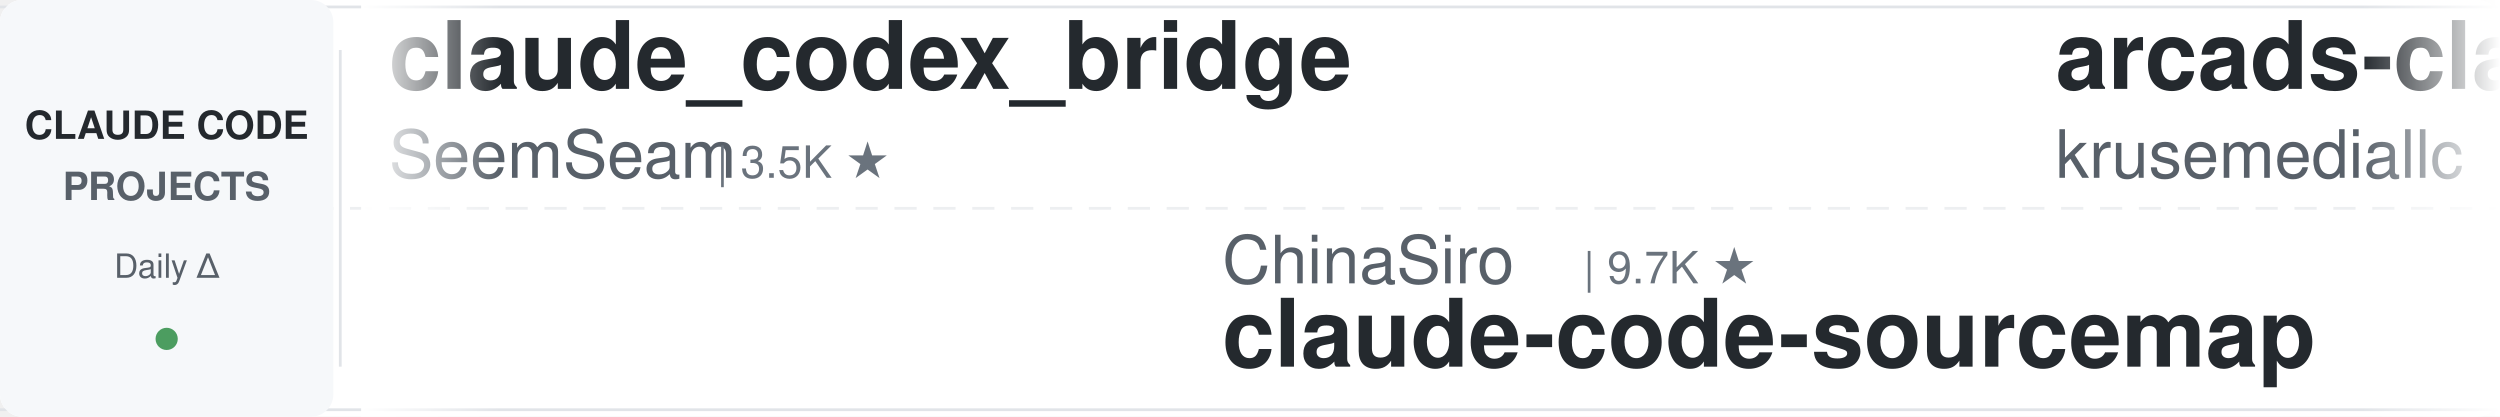
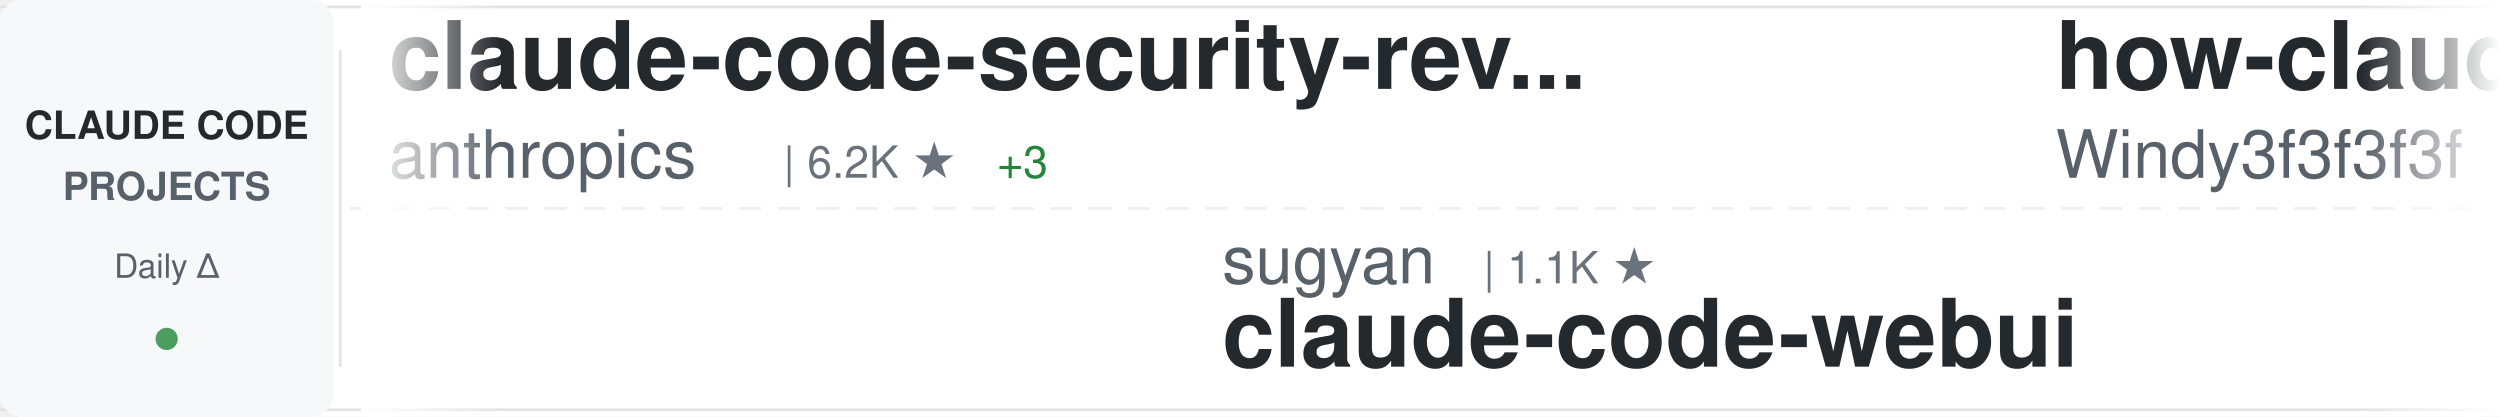
<svg xmlns="http://www.w3.org/2000/svg" width="900" height="150">
  <defs>
    <linearGradient id="awesomeLeftFade" x1="0%" y1="0%" x2="100%" y2="0%">
      <stop offset="0%" style="stop-color:#ffffff;stop-opacity:1" />
      <stop offset="100%" style="stop-color:#ffffff;stop-opacity:0" />
    </linearGradient>
    <linearGradient id="awesomeRightFade" x1="0%" y1="0%" x2="100%" y2="0%">
      <stop offset="0%" style="stop-color:#ffffff;stop-opacity:0" />
      <stop offset="100%" style="stop-color:#ffffff;stop-opacity:1" />
    </linearGradient>
  </defs>
  <rect width="900" height="150" fill="#ffffff" rx="8" />
  <rect x="0" y="2" width="900" height="1" fill="#e1e4e8" />
  <rect x="0" y="147" width="900" height="1" fill="#e1e4e8" />
  <line x1="0" y1="75" x2="900" y2="75" stroke="#e1e4e8" stroke-width="1" stroke-dasharray="8 6" opacity="0.6" />
  <rect x="0" y="0" width="120" height="150" fill="#f6f8fa" rx="8" />
  <text x="60" y="50" font-family="-apple-system, BlinkMacSystemFont, 'Segoe UI', Helvetica, Arial, sans-serif" font-size="14" font-weight="600" fill="#24292e" text-anchor="middle">CLAUDE CODE</text>
  <text x="60" y="72" font-family="-apple-system, BlinkMacSystemFont, 'Segoe UI', Helvetica, Arial, sans-serif" font-size="14" font-weight="600" fill="#586069" text-anchor="middle">PROJECTS</text>
  <text x="60" y="100" font-family="-apple-system, BlinkMacSystemFont, 'Segoe UI', Helvetica, Arial, sans-serif" font-size="12" font-weight="500" fill="#586069" text-anchor="middle">Daily Δ</text>
  <circle cx="60" cy="122" r="4" fill="#22863a" opacity="0.8" />
  <rect x="122" y="18" width="1" height="114" fill="#e1e4e8" />
  <clipPath id="awesomeTickerClip">
    <rect x="130" y="0" width="770" height="150" />
  </clipPath>
  <g clip-path="url(#awesomeTickerClip)">
    <g id="awesomeTickerItems">
      <animateTransform attributeName="transform" attributeType="XML" type="translate" from="0 0" to="-3000 0" dur="54s" repeatCount="indefinite" />
      <g transform="translate(0, 0)">
-         <text x="140" y="32" font-family="-apple-system, BlinkMacSystemFont, 'Segoe UI', Helvetica, Arial, sans-serif" font-size="34" font-weight="600" fill="#24292e">claude_codex_bridge</text>
-         <text x="140" y="64" font-family="-apple-system, BlinkMacSystemFont, 'Segoe UI', Helvetica, Arial, sans-serif" font-size="24" font-weight="400" fill="#586069">SeemSeam</text>
-         <text x="258" y="64" font-family="-apple-system, BlinkMacSystemFont, 'Segoe UI', Helvetica, Arial, sans-serif" font-size="16" font-weight="500" fill="#6a737d">| 3.5K ★</text>
+         <text x="140" y="32" font-family="-apple-system, BlinkMacSystemFont, 'Segoe UI', Helvetica, Arial, sans-serif" font-size="34" font-weight="600" fill="#24292e">claude-code-security-rev...</text>
+         <text x="140" y="64" font-family="-apple-system, BlinkMacSystemFont, 'Segoe UI', Helvetica, Arial, sans-serif" font-size="24" font-weight="400" fill="#586069">anthropics</text>
+         <text x="282" y="64" font-family="-apple-system, BlinkMacSystemFont, 'Segoe UI', Helvetica, Arial, sans-serif" font-size="16" font-weight="500" fill="#6a737d">| 6.2K ★</text>
+         <text x="359" y="64" font-family="-apple-system, BlinkMacSystemFont, 'Segoe UI', Helvetica, Arial, sans-serif" font-size="16" font-weight="500" fill="#22863a"> +3</text>
      </g>
      <g transform="translate(300, 0)">
-         <text x="140" y="102" font-family="-apple-system, BlinkMacSystemFont, 'Segoe UI', Helvetica, Arial, sans-serif" font-size="24" font-weight="400" fill="#586069">ChinaSiro</text>
-         <text x="270" y="102" font-family="-apple-system, BlinkMacSystemFont, 'Segoe UI', Helvetica, Arial, sans-serif" font-size="16" font-weight="500" fill="#6a737d">| 9.7K ★</text>
-         <text x="140" y="132" font-family="-apple-system, BlinkMacSystemFont, 'Segoe UI', Helvetica, Arial, sans-serif" font-size="34" font-weight="600" fill="#24292e">claude-code-sourcemap</text>
-       </g>
-       <g transform="translate(600, 0)">
-         <text x="140" y="32" font-family="-apple-system, BlinkMacSystemFont, 'Segoe UI', Helvetica, Arial, sans-serif" font-size="34" font-weight="600" fill="#24292e">arcads-claude-code</text>
-         <text x="140" y="64" font-family="-apple-system, BlinkMacSystemFont, 'Segoe UI', Helvetica, Arial, sans-serif" font-size="24" font-weight="400" fill="#586069">krusemediallc</text>
-         <text x="318" y="64" font-family="-apple-system, BlinkMacSystemFont, 'Segoe UI', Helvetica, Arial, sans-serif" font-size="16" font-weight="500" fill="#6a737d">| 1.5K ★</text>
-         <text x="395" y="64" font-family="-apple-system, BlinkMacSystemFont, 'Segoe UI', Helvetica, Arial, sans-serif" font-size="16" font-weight="500" fill="#22863a"> +3</text>
-       </g>
-       <g transform="translate(900, 0)">
        <text x="140" y="102" font-family="-apple-system, BlinkMacSystemFont, 'Segoe UI', Helvetica, Arial, sans-serif" font-size="24" font-weight="400" fill="#586069">sugyan</text>
        <text x="234" y="102" font-family="-apple-system, BlinkMacSystemFont, 'Segoe UI', Helvetica, Arial, sans-serif" font-size="16" font-weight="500" fill="#6a737d">| 1.1K ★</text>
        <text x="140" y="132" font-family="-apple-system, BlinkMacSystemFont, 'Segoe UI', Helvetica, Arial, sans-serif" font-size="34" font-weight="600" fill="#24292e">claude-code-webui</text>
      </g>
+       <g transform="translate(600, 0)">
+         <text x="140" y="32" font-family="-apple-system, BlinkMacSystemFont, 'Segoe UI', Helvetica, Arial, sans-serif" font-size="34" font-weight="600" fill="#24292e">how-claude-code-works</text>
+         <text x="140" y="64" font-family="-apple-system, BlinkMacSystemFont, 'Segoe UI', Helvetica, Arial, sans-serif" font-size="24" font-weight="400" fill="#586069">Windy3f3f3f3f</text>
+         <text x="318" y="64" font-family="-apple-system, BlinkMacSystemFont, 'Segoe UI', Helvetica, Arial, sans-serif" font-size="16" font-weight="500" fill="#6a737d">| 3.6K ★</text>
+         <text x="395" y="64" font-family="-apple-system, BlinkMacSystemFont, 'Segoe UI', Helvetica, Arial, sans-serif" font-size="16" font-weight="500" fill="#22863a"> +5</text>
+       </g>
+       <g transform="translate(900, 0)">
+         <text x="140" y="102" font-family="-apple-system, BlinkMacSystemFont, 'Segoe UI', Helvetica, Arial, sans-serif" font-size="24" font-weight="400" fill="#586069">nicedreamzapp</text>
+         <text x="318" y="102" font-family="-apple-system, BlinkMacSystemFont, 'Segoe UI', Helvetica, Arial, sans-serif" font-size="16" font-weight="500" fill="#6a737d">| 3.3K ★</text>
+         <text x="395" y="102" font-family="-apple-system, BlinkMacSystemFont, 'Segoe UI', Helvetica, Arial, sans-serif" font-size="16" font-weight="500" fill="#22863a"> +1</text>
+         <text x="140" y="132" font-family="-apple-system, BlinkMacSystemFont, 'Segoe UI', Helvetica, Arial, sans-serif" font-size="34" font-weight="600" fill="#24292e">claude-code-local</text>
+       </g>
      <g transform="translate(1200, 0)">
-         <text x="140" y="32" font-family="-apple-system, BlinkMacSystemFont, 'Segoe UI', Helvetica, Arial, sans-serif" font-size="34" font-weight="600" fill="#24292e">claude-code-cli</text>
-         <text x="140" y="64" font-family="-apple-system, BlinkMacSystemFont, 'Segoe UI', Helvetica, Arial, sans-serif" font-size="24" font-weight="400" fill="#586069">huangserva</text>
-         <text x="282" y="64" font-family="-apple-system, BlinkMacSystemFont, 'Segoe UI', Helvetica, Arial, sans-serif" font-size="16" font-weight="500" fill="#6a737d">| 628 ★</text>
+         <text x="140" y="32" font-family="-apple-system, BlinkMacSystemFont, 'Segoe UI', Helvetica, Arial, sans-serif" font-size="34" font-weight="600" fill="#24292e">claude-code-video-toolki...</text>
+         <text x="140" y="64" font-family="-apple-system, BlinkMacSystemFont, 'Segoe UI', Helvetica, Arial, sans-serif" font-size="24" font-weight="400" fill="#586069">digitalsamba</text>
+         <text x="306" y="64" font-family="-apple-system, BlinkMacSystemFont, 'Segoe UI', Helvetica, Arial, sans-serif" font-size="16" font-weight="500" fill="#6a737d">| 2.1K ★</text>
      </g>
      <g transform="translate(1500, 0)">
-         <text x="140" y="102" font-family="-apple-system, BlinkMacSystemFont, 'Segoe UI', Helvetica, Arial, sans-serif" font-size="24" font-weight="400" fill="#586069">Cranot</text>
-         <text x="234" y="102" font-family="-apple-system, BlinkMacSystemFont, 'Segoe UI', Helvetica, Arial, sans-serif" font-size="16" font-weight="500" fill="#6a737d">| 2.9K ★</text>
-         <text x="140" y="132" font-family="-apple-system, BlinkMacSystemFont, 'Segoe UI', Helvetica, Arial, sans-serif" font-size="34" font-weight="600" fill="#24292e">claude-code-guide</text>
+         <text x="140" y="102" font-family="-apple-system, BlinkMacSystemFont, 'Segoe UI', Helvetica, Arial, sans-serif" font-size="24" font-weight="400" fill="#586069">lintsinghua</text>
+         <text x="294" y="102" font-family="-apple-system, BlinkMacSystemFont, 'Segoe UI', Helvetica, Arial, sans-serif" font-size="16" font-weight="500" fill="#6a737d">| 4.2K ★</text>
+         <text x="371" y="102" font-family="-apple-system, BlinkMacSystemFont, 'Segoe UI', Helvetica, Arial, sans-serif" font-size="16" font-weight="500" fill="#22863a"> +2</text>
+         <text x="140" y="132" font-family="-apple-system, BlinkMacSystemFont, 'Segoe UI', Helvetica, Arial, sans-serif" font-size="34" font-weight="600" fill="#24292e">claude-code-book</text>
      </g>
      <g transform="translate(1800, 0)">
-         <text x="140" y="32" font-family="-apple-system, BlinkMacSystemFont, 'Segoe UI', Helvetica, Arial, sans-serif" font-size="34" font-weight="600" fill="#24292e">Open-ClaudeCode</text>
-         <text x="140" y="64" font-family="-apple-system, BlinkMacSystemFont, 'Segoe UI', Helvetica, Arial, sans-serif" font-size="24" font-weight="400" fill="#586069">LING71671</text>
-         <text x="270" y="64" font-family="-apple-system, BlinkMacSystemFont, 'Segoe UI', Helvetica, Arial, sans-serif" font-size="16" font-weight="500" fill="#6a737d">| 949 ★</text>
+         <text x="140" y="32" font-family="-apple-system, BlinkMacSystemFont, 'Segoe UI', Helvetica, Arial, sans-serif" font-size="34" font-weight="600" fill="#24292e">awesome-claude-code-tool...</text>
+         <text x="140" y="64" font-family="-apple-system, BlinkMacSystemFont, 'Segoe UI', Helvetica, Arial, sans-serif" font-size="24" font-weight="400" fill="#586069">rohitg00</text>
+         <text x="258" y="64" font-family="-apple-system, BlinkMacSystemFont, 'Segoe UI', Helvetica, Arial, sans-serif" font-size="16" font-weight="500" fill="#6a737d">| 2.6K ★</text>
      </g>
      <g transform="translate(2100, 0)">
+         <text x="140" y="102" font-family="-apple-system, BlinkMacSystemFont, 'Segoe UI', Helvetica, Arial, sans-serif" font-size="24" font-weight="400" fill="#586069">disler</text>
+         <text x="234" y="102" font-family="-apple-system, BlinkMacSystemFont, 'Segoe UI', Helvetica, Arial, sans-serif" font-size="16" font-weight="500" fill="#6a737d">| 3.9K ★</text>
+         <text x="140" y="132" font-family="-apple-system, BlinkMacSystemFont, 'Segoe UI', Helvetica, Arial, sans-serif" font-size="34" font-weight="600" fill="#24292e">claude-code-hooks-master...</text>
+       </g>
+       <g transform="translate(2400, 0)">
+         <text x="140" y="32" font-family="-apple-system, BlinkMacSystemFont, 'Segoe UI', Helvetica, Arial, sans-serif" font-size="34" font-weight="600" fill="#24292e">skills</text>
+         <text x="140" y="64" font-family="-apple-system, BlinkMacSystemFont, 'Segoe UI', Helvetica, Arial, sans-serif" font-size="24" font-weight="400" fill="#586069">anthropics</text>
+         <text x="282" y="64" font-family="-apple-system, BlinkMacSystemFont, 'Segoe UI', Helvetica, Arial, sans-serif" font-size="16" font-weight="500" fill="#6a737d">| 176.4K ★</text>
+         <text x="377" y="64" font-family="-apple-system, BlinkMacSystemFont, 'Segoe UI', Helvetica, Arial, sans-serif" font-size="16" font-weight="500" fill="#22863a"> +75</text>
+       </g>
+       <g transform="translate(2700, 0)">
        <text x="140" y="102" font-family="-apple-system, BlinkMacSystemFont, 'Segoe UI', Helvetica, Arial, sans-serif" font-size="24" font-weight="400" fill="#586069">anthropics</text>
        <text x="282" y="102" font-family="-apple-system, BlinkMacSystemFont, 'Segoe UI', Helvetica, Arial, sans-serif" font-size="16" font-weight="500" fill="#6a737d">| 8.9K ★</text>
-         <text x="359" y="102" font-family="-apple-system, BlinkMacSystemFont, 'Segoe UI', Helvetica, Arial, sans-serif" font-size="16" font-weight="500" fill="#cb2431"> -1</text>
+         <text x="359" y="102" font-family="-apple-system, BlinkMacSystemFont, 'Segoe UI', Helvetica, Arial, sans-serif" font-size="16" font-weight="500" fill="#22863a"> +5</text>
        <text x="140" y="132" font-family="-apple-system, BlinkMacSystemFont, 'Segoe UI', Helvetica, Arial, sans-serif" font-size="34" font-weight="600" fill="#24292e">claude-code-action</text>
      </g>
-       <g transform="translate(2400, 0)">
-         <text x="140" y="32" font-family="-apple-system, BlinkMacSystemFont, 'Segoe UI', Helvetica, Arial, sans-serif" font-size="34" font-weight="600" fill="#24292e">awesome-claude-code-suba...</text>
-         <text x="140" y="64" font-family="-apple-system, BlinkMacSystemFont, 'Segoe UI', Helvetica, Arial, sans-serif" font-size="24" font-weight="400" fill="#586069">VoltAgent</text>
-         <text x="270" y="64" font-family="-apple-system, BlinkMacSystemFont, 'Segoe UI', Helvetica, Arial, sans-serif" font-size="16" font-weight="500" fill="#6a737d">| 25.1K ★</text>
-         <text x="356" y="64" font-family="-apple-system, BlinkMacSystemFont, 'Segoe UI', Helvetica, Arial, sans-serif" font-size="16" font-weight="500" fill="#22863a"> +6</text>
-       </g>
-       <g transform="translate(2700, 0)">
-         <text x="140" y="102" font-family="-apple-system, BlinkMacSystemFont, 'Segoe UI', Helvetica, Arial, sans-serif" font-size="24" font-weight="400" fill="#586069">https-deeplearning-ai</text>
-         <text x="414" y="102" font-family="-apple-system, BlinkMacSystemFont, 'Segoe UI', Helvetica, Arial, sans-serif" font-size="16" font-weight="500" fill="#6a737d">| 548 ★</text>
-         <text x="140" y="132" font-family="-apple-system, BlinkMacSystemFont, 'Segoe UI', Helvetica, Arial, sans-serif" font-size="34" font-weight="600" fill="#24292e">sc-claude-code-files</text>
-       </g>
      <g transform="translate(3000, 0)">
-         <text x="140" y="32" font-family="-apple-system, BlinkMacSystemFont, 'Segoe UI', Helvetica, Arial, sans-serif" font-size="34" font-weight="600" fill="#24292e">claude_codex_bridge</text>
-         <text x="140" y="64" font-family="-apple-system, BlinkMacSystemFont, 'Segoe UI', Helvetica, Arial, sans-serif" font-size="24" font-weight="400" fill="#586069">SeemSeam</text>
-         <text x="258" y="64" font-family="-apple-system, BlinkMacSystemFont, 'Segoe UI', Helvetica, Arial, sans-serif" font-size="16" font-weight="500" fill="#6a737d">| 3.5K ★</text>
+         <text x="140" y="32" font-family="-apple-system, BlinkMacSystemFont, 'Segoe UI', Helvetica, Arial, sans-serif" font-size="34" font-weight="600" fill="#24292e">claude-code-security-rev...</text>
+         <text x="140" y="64" font-family="-apple-system, BlinkMacSystemFont, 'Segoe UI', Helvetica, Arial, sans-serif" font-size="24" font-weight="400" fill="#586069">anthropics</text>
+         <text x="282" y="64" font-family="-apple-system, BlinkMacSystemFont, 'Segoe UI', Helvetica, Arial, sans-serif" font-size="16" font-weight="500" fill="#6a737d">| 6.2K ★</text>
+         <text x="359" y="64" font-family="-apple-system, BlinkMacSystemFont, 'Segoe UI', Helvetica, Arial, sans-serif" font-size="16" font-weight="500" fill="#22863a"> +3</text>
      </g>
      <g transform="translate(3300, 0)">
-         <text x="140" y="102" font-family="-apple-system, BlinkMacSystemFont, 'Segoe UI', Helvetica, Arial, sans-serif" font-size="24" font-weight="400" fill="#586069">ChinaSiro</text>
-         <text x="270" y="102" font-family="-apple-system, BlinkMacSystemFont, 'Segoe UI', Helvetica, Arial, sans-serif" font-size="16" font-weight="500" fill="#6a737d">| 9.7K ★</text>
-         <text x="140" y="132" font-family="-apple-system, BlinkMacSystemFont, 'Segoe UI', Helvetica, Arial, sans-serif" font-size="34" font-weight="600" fill="#24292e">claude-code-sourcemap</text>
-       </g>
-       <g transform="translate(3600, 0)">
-         <text x="140" y="32" font-family="-apple-system, BlinkMacSystemFont, 'Segoe UI', Helvetica, Arial, sans-serif" font-size="34" font-weight="600" fill="#24292e">arcads-claude-code</text>
-         <text x="140" y="64" font-family="-apple-system, BlinkMacSystemFont, 'Segoe UI', Helvetica, Arial, sans-serif" font-size="24" font-weight="400" fill="#586069">krusemediallc</text>
-         <text x="318" y="64" font-family="-apple-system, BlinkMacSystemFont, 'Segoe UI', Helvetica, Arial, sans-serif" font-size="16" font-weight="500" fill="#6a737d">| 1.5K ★</text>
-         <text x="395" y="64" font-family="-apple-system, BlinkMacSystemFont, 'Segoe UI', Helvetica, Arial, sans-serif" font-size="16" font-weight="500" fill="#22863a"> +3</text>
-       </g>
-       <g transform="translate(3900, 0)">
        <text x="140" y="102" font-family="-apple-system, BlinkMacSystemFont, 'Segoe UI', Helvetica, Arial, sans-serif" font-size="24" font-weight="400" fill="#586069">sugyan</text>
        <text x="234" y="102" font-family="-apple-system, BlinkMacSystemFont, 'Segoe UI', Helvetica, Arial, sans-serif" font-size="16" font-weight="500" fill="#6a737d">| 1.1K ★</text>
        <text x="140" y="132" font-family="-apple-system, BlinkMacSystemFont, 'Segoe UI', Helvetica, Arial, sans-serif" font-size="34" font-weight="600" fill="#24292e">claude-code-webui</text>
+       </g>
+       <g transform="translate(3600, 0)">
+         <text x="140" y="32" font-family="-apple-system, BlinkMacSystemFont, 'Segoe UI', Helvetica, Arial, sans-serif" font-size="34" font-weight="600" fill="#24292e">how-claude-code-works</text>
+         <text x="140" y="64" font-family="-apple-system, BlinkMacSystemFont, 'Segoe UI', Helvetica, Arial, sans-serif" font-size="24" font-weight="400" fill="#586069">Windy3f3f3f3f</text>
+         <text x="318" y="64" font-family="-apple-system, BlinkMacSystemFont, 'Segoe UI', Helvetica, Arial, sans-serif" font-size="16" font-weight="500" fill="#6a737d">| 3.6K ★</text>
+         <text x="395" y="64" font-family="-apple-system, BlinkMacSystemFont, 'Segoe UI', Helvetica, Arial, sans-serif" font-size="16" font-weight="500" fill="#22863a"> +5</text>
+       </g>
+       <g transform="translate(3900, 0)">
+         <text x="140" y="102" font-family="-apple-system, BlinkMacSystemFont, 'Segoe UI', Helvetica, Arial, sans-serif" font-size="24" font-weight="400" fill="#586069">nicedreamzapp</text>
+         <text x="318" y="102" font-family="-apple-system, BlinkMacSystemFont, 'Segoe UI', Helvetica, Arial, sans-serif" font-size="16" font-weight="500" fill="#6a737d">| 3.3K ★</text>
+         <text x="395" y="102" font-family="-apple-system, BlinkMacSystemFont, 'Segoe UI', Helvetica, Arial, sans-serif" font-size="16" font-weight="500" fill="#22863a"> +1</text>
+         <text x="140" y="132" font-family="-apple-system, BlinkMacSystemFont, 'Segoe UI', Helvetica, Arial, sans-serif" font-size="34" font-weight="600" fill="#24292e">claude-code-local</text>
      </g>
    </g>
  </g>
  <rect x="130" y="0" width="50" height="150" fill="url(#awesomeLeftFade)" />
  <rect x="850" y="0" width="50" height="150" fill="url(#awesomeRightFade)" />
</svg>
